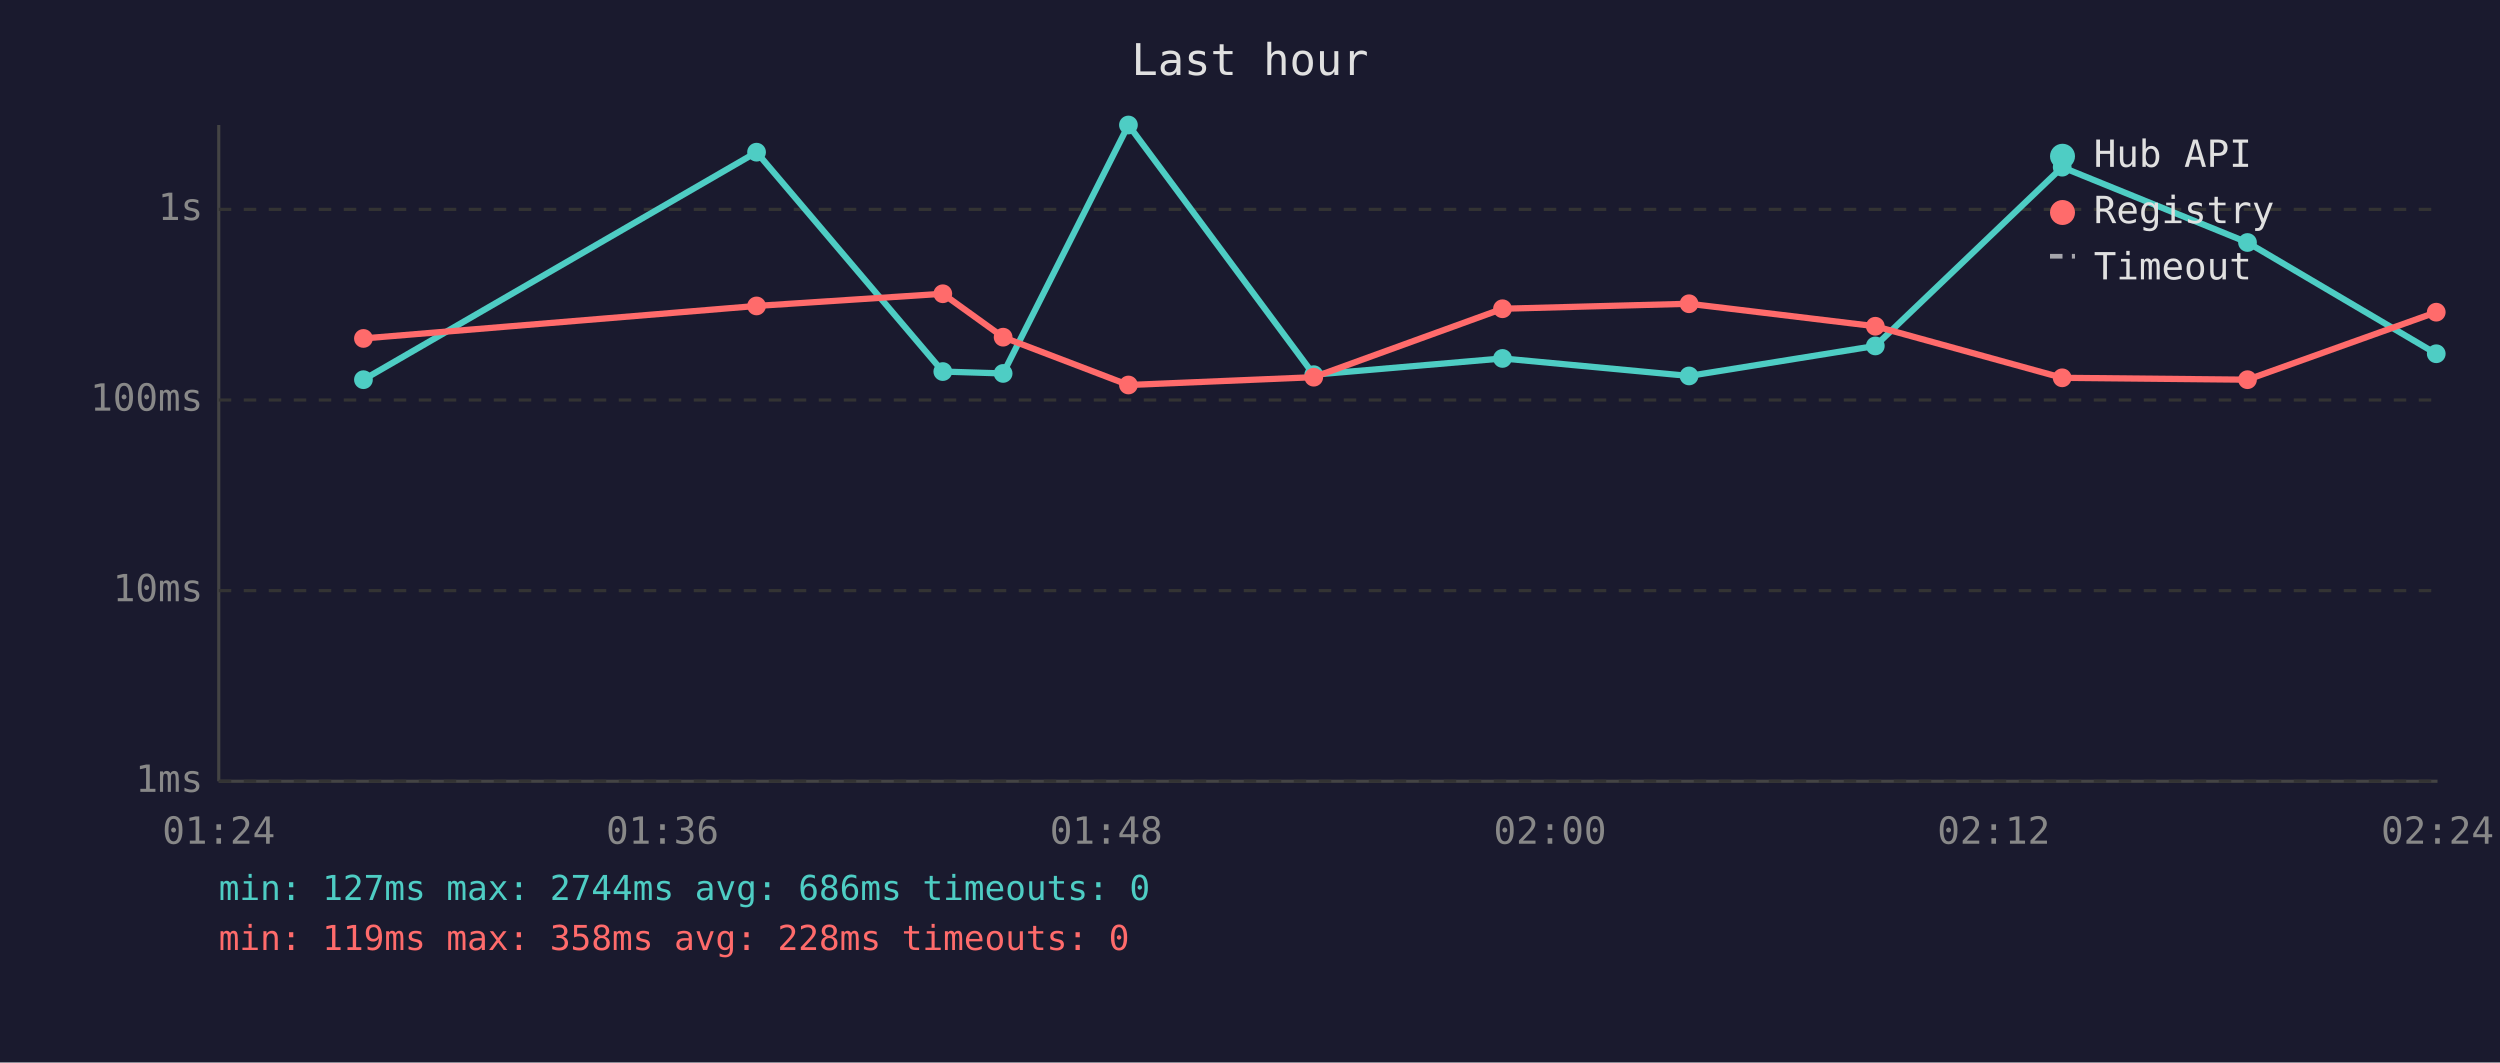
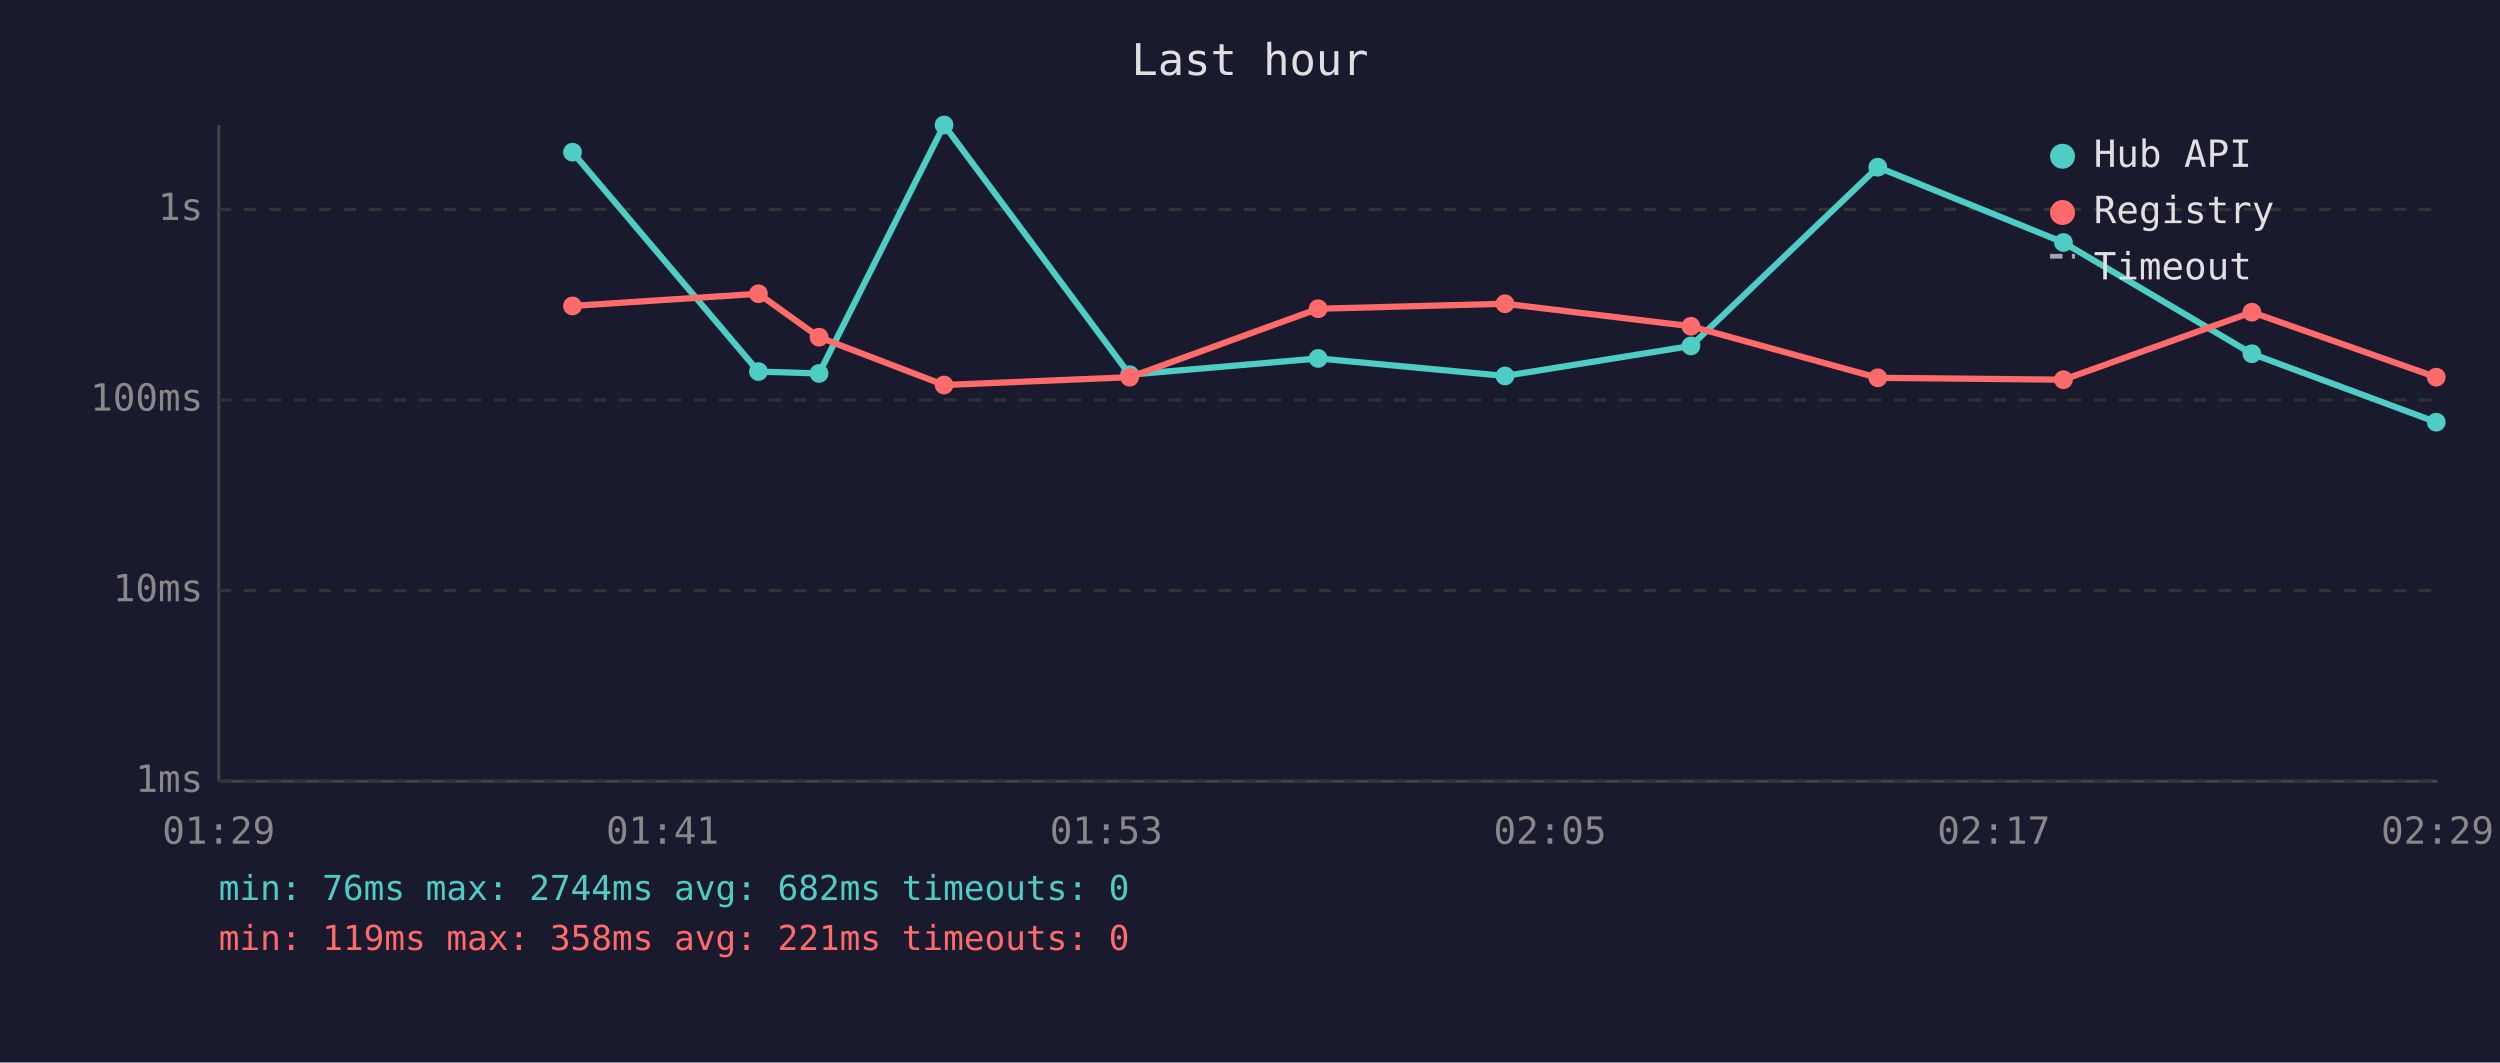
<svg xmlns="http://www.w3.org/2000/svg" viewBox="0 0 800 340" font-family="monospace" font-size="12">
  <rect width="800" height="340" fill="#1a1a2e" />
  <text x="400" y="24" fill="#e0e0e0" font-size="14" text-anchor="middle">Last hour</text>
  <line x1="70" y1="40" x2="70" y2="250" stroke="#444" stroke-width="1" />
  <line x1="70" y1="250" x2="780" y2="250" stroke="#444" stroke-width="1" />
  <line x1="70" y1="250" x2="780" y2="250" stroke="#333" stroke-width="1" stroke-dasharray="4" />
  <text x="65" y="250" fill="#888" text-anchor="end" dominant-baseline="middle">1ms</text>
  <line x1="70" y1="189" x2="780" y2="189" stroke="#333" stroke-width="1" stroke-dasharray="4" />
  <text x="65" y="189" fill="#888" text-anchor="end" dominant-baseline="middle">10ms</text>
  <line x1="70" y1="128" x2="780" y2="128" stroke="#333" stroke-width="1" stroke-dasharray="4" />
  <text x="65" y="128" fill="#888" text-anchor="end" dominant-baseline="middle">100ms</text>
  <line x1="70" y1="67" x2="780" y2="67" stroke="#333" stroke-width="1" stroke-dasharray="4" />
  <text x="65" y="67" fill="#888" text-anchor="end" dominant-baseline="middle">1s</text>
-   <text x="70" y="270" fill="#888" text-anchor="middle">01:24</text>
-   <text x="212" y="270" fill="#888" text-anchor="middle">01:36</text>
-   <text x="354" y="270" fill="#888" text-anchor="middle">01:48</text>
-   <text x="496" y="270" fill="#888" text-anchor="middle">02:00</text>
-   <text x="638" y="270" fill="#888" text-anchor="middle">02:12</text>
-   <text x="780" y="270" fill="#888" text-anchor="middle">02:24</text>
-   <polyline points="116.3,121.5 242.1,48.7 301.7,118.9 321.0,119.5 361.1,40.0 420.4,119.9 480.8,114.7 540.5,120.3 600.1,110.7 659.9,53.5 719.2,77.6 779.6,113.2" fill="none" stroke="#4ecdc4" stroke-width="2" opacity="1" />
-   <circle cx="116.3" cy="121.5" r="3" fill="#4ecdc4" />
-   <circle cx="242.1" cy="48.7" r="3" fill="#4ecdc4" />
-   <circle cx="301.7" cy="118.9" r="3" fill="#4ecdc4" />
-   <circle cx="321.0" cy="119.5" r="3" fill="#4ecdc4" />
-   <circle cx="361.1" cy="40.0" r="3" fill="#4ecdc4" />
-   <circle cx="420.4" cy="119.9" r="3" fill="#4ecdc4" />
-   <circle cx="480.8" cy="114.7" r="3" fill="#4ecdc4" />
-   <circle cx="540.5" cy="120.3" r="3" fill="#4ecdc4" />
-   <circle cx="600.1" cy="110.7" r="3" fill="#4ecdc4" />
-   <circle cx="659.9" cy="53.5" r="3" fill="#4ecdc4" />
-   <circle cx="719.2" cy="77.6" r="3" fill="#4ecdc4" />
-   <circle cx="779.6" cy="113.2" r="3" fill="#4ecdc4" />
-   <polyline points="116.3,108.3 242.1,97.9 301.7,94.0 321.0,107.9 361.1,123.2 420.4,120.7 480.8,98.8 540.5,97.2 600.1,104.4 659.9,120.9 719.2,121.5 779.6,99.9" fill="none" stroke="#ff6b6b" stroke-width="2" opacity="1" />
-   <circle cx="116.3" cy="108.3" r="3" fill="#ff6b6b" />
-   <circle cx="242.1" cy="97.9" r="3" fill="#ff6b6b" />
-   <circle cx="301.7" cy="94.0" r="3" fill="#ff6b6b" />
-   <circle cx="321.0" cy="107.9" r="3" fill="#ff6b6b" />
-   <circle cx="361.1" cy="123.2" r="3" fill="#ff6b6b" />
-   <circle cx="420.4" cy="120.7" r="3" fill="#ff6b6b" />
-   <circle cx="480.8" cy="98.8" r="3" fill="#ff6b6b" />
-   <circle cx="540.5" cy="97.2" r="3" fill="#ff6b6b" />
-   <circle cx="600.1" cy="104.4" r="3" fill="#ff6b6b" />
-   <circle cx="659.9" cy="120.9" r="3" fill="#ff6b6b" />
-   <circle cx="719.2" cy="121.5" r="3" fill="#ff6b6b" />
-   <circle cx="779.6" cy="99.9" r="3" fill="#ff6b6b" />
+   <text x="70" y="270" fill="#888" text-anchor="middle">01:29</text>
+   <text x="212" y="270" fill="#888" text-anchor="middle">01:41</text>
+   <text x="354" y="270" fill="#888" text-anchor="middle">01:53</text>
+   <text x="496" y="270" fill="#888" text-anchor="middle">02:05</text>
+   <text x="638" y="270" fill="#888" text-anchor="middle">02:17</text>
+   <text x="780" y="270" fill="#888" text-anchor="middle">02:29</text>
+   <polyline points="183.2,48.7 242.7,118.9 262.1,119.5 302.1,40.0 361.5,119.9 421.8,114.7 481.6,120.3 541.1,110.7 600.9,53.5 660.3,77.6 720.6,113.2 779.6,135.1" fill="none" stroke="#4ecdc4" stroke-width="2" opacity="1" />
+   <circle cx="183.2" cy="48.7" r="3" fill="#4ecdc4" />
+   <circle cx="242.7" cy="118.9" r="3" fill="#4ecdc4" />
+   <circle cx="262.1" cy="119.5" r="3" fill="#4ecdc4" />
+   <circle cx="302.1" cy="40.0" r="3" fill="#4ecdc4" />
+   <circle cx="361.5" cy="119.9" r="3" fill="#4ecdc4" />
+   <circle cx="421.8" cy="114.7" r="3" fill="#4ecdc4" />
+   <circle cx="481.6" cy="120.3" r="3" fill="#4ecdc4" />
+   <circle cx="541.1" cy="110.7" r="3" fill="#4ecdc4" />
+   <circle cx="600.9" cy="53.5" r="3" fill="#4ecdc4" />
+   <circle cx="660.3" cy="77.6" r="3" fill="#4ecdc4" />
+   <circle cx="720.6" cy="113.2" r="3" fill="#4ecdc4" />
+   <circle cx="779.6" cy="135.1" r="3" fill="#4ecdc4" />
+   <polyline points="183.2,97.9 242.7,94.0 262.1,107.9 302.1,123.2 361.5,120.7 421.8,98.8 481.6,97.2 541.1,104.4 600.9,120.9 660.3,121.5 720.6,99.9 779.6,120.7" fill="none" stroke="#ff6b6b" stroke-width="2" opacity="1" />
+   <circle cx="183.2" cy="97.9" r="3" fill="#ff6b6b" />
+   <circle cx="242.7" cy="94.0" r="3" fill="#ff6b6b" />
+   <circle cx="262.1" cy="107.9" r="3" fill="#ff6b6b" />
+   <circle cx="302.1" cy="123.2" r="3" fill="#ff6b6b" />
+   <circle cx="361.5" cy="120.7" r="3" fill="#ff6b6b" />
+   <circle cx="421.8" cy="98.8" r="3" fill="#ff6b6b" />
+   <circle cx="481.6" cy="97.2" r="3" fill="#ff6b6b" />
+   <circle cx="541.1" cy="104.4" r="3" fill="#ff6b6b" />
+   <circle cx="600.9" cy="120.9" r="3" fill="#ff6b6b" />
+   <circle cx="660.3" cy="121.5" r="3" fill="#ff6b6b" />
+   <circle cx="720.6" cy="99.9" r="3" fill="#ff6b6b" />
+   <circle cx="779.6" cy="120.7" r="3" fill="#ff6b6b" />
  <circle cx="660" cy="50" r="4" fill="#4ecdc4" />
  <text x="670" y="50" fill="#e0e0e0" dominant-baseline="middle">Hub API</text>
  <circle cx="660" cy="68" r="4" fill="#ff6b6b" />
  <text x="670" y="68" fill="#e0e0e0" dominant-baseline="middle">Registry</text>
  <line x1="656" y1="82" x2="664" y2="82" stroke="#e0e0e0" stroke-width="1.5" stroke-dasharray="4,3" opacity="0.7" />
  <text x="670" y="86" fill="#e0e0e0" dominant-baseline="middle">Timeout</text>
-   <text x="70" y="288" fill="#4ecdc4" font-size="11">min: 127ms  max: 2744ms  avg: 686ms  timeouts: 0</text>
-   <text x="70" y="304" fill="#ff6b6b" font-size="11">min: 119ms  max: 358ms  avg: 228ms  timeouts: 0</text>
+   <text x="70" y="288" fill="#4ecdc4" font-size="11">min: 76ms  max: 2744ms  avg: 682ms  timeouts: 0</text>
+   <text x="70" y="304" fill="#ff6b6b" font-size="11">min: 119ms  max: 358ms  avg: 221ms  timeouts: 0</text>
</svg>
